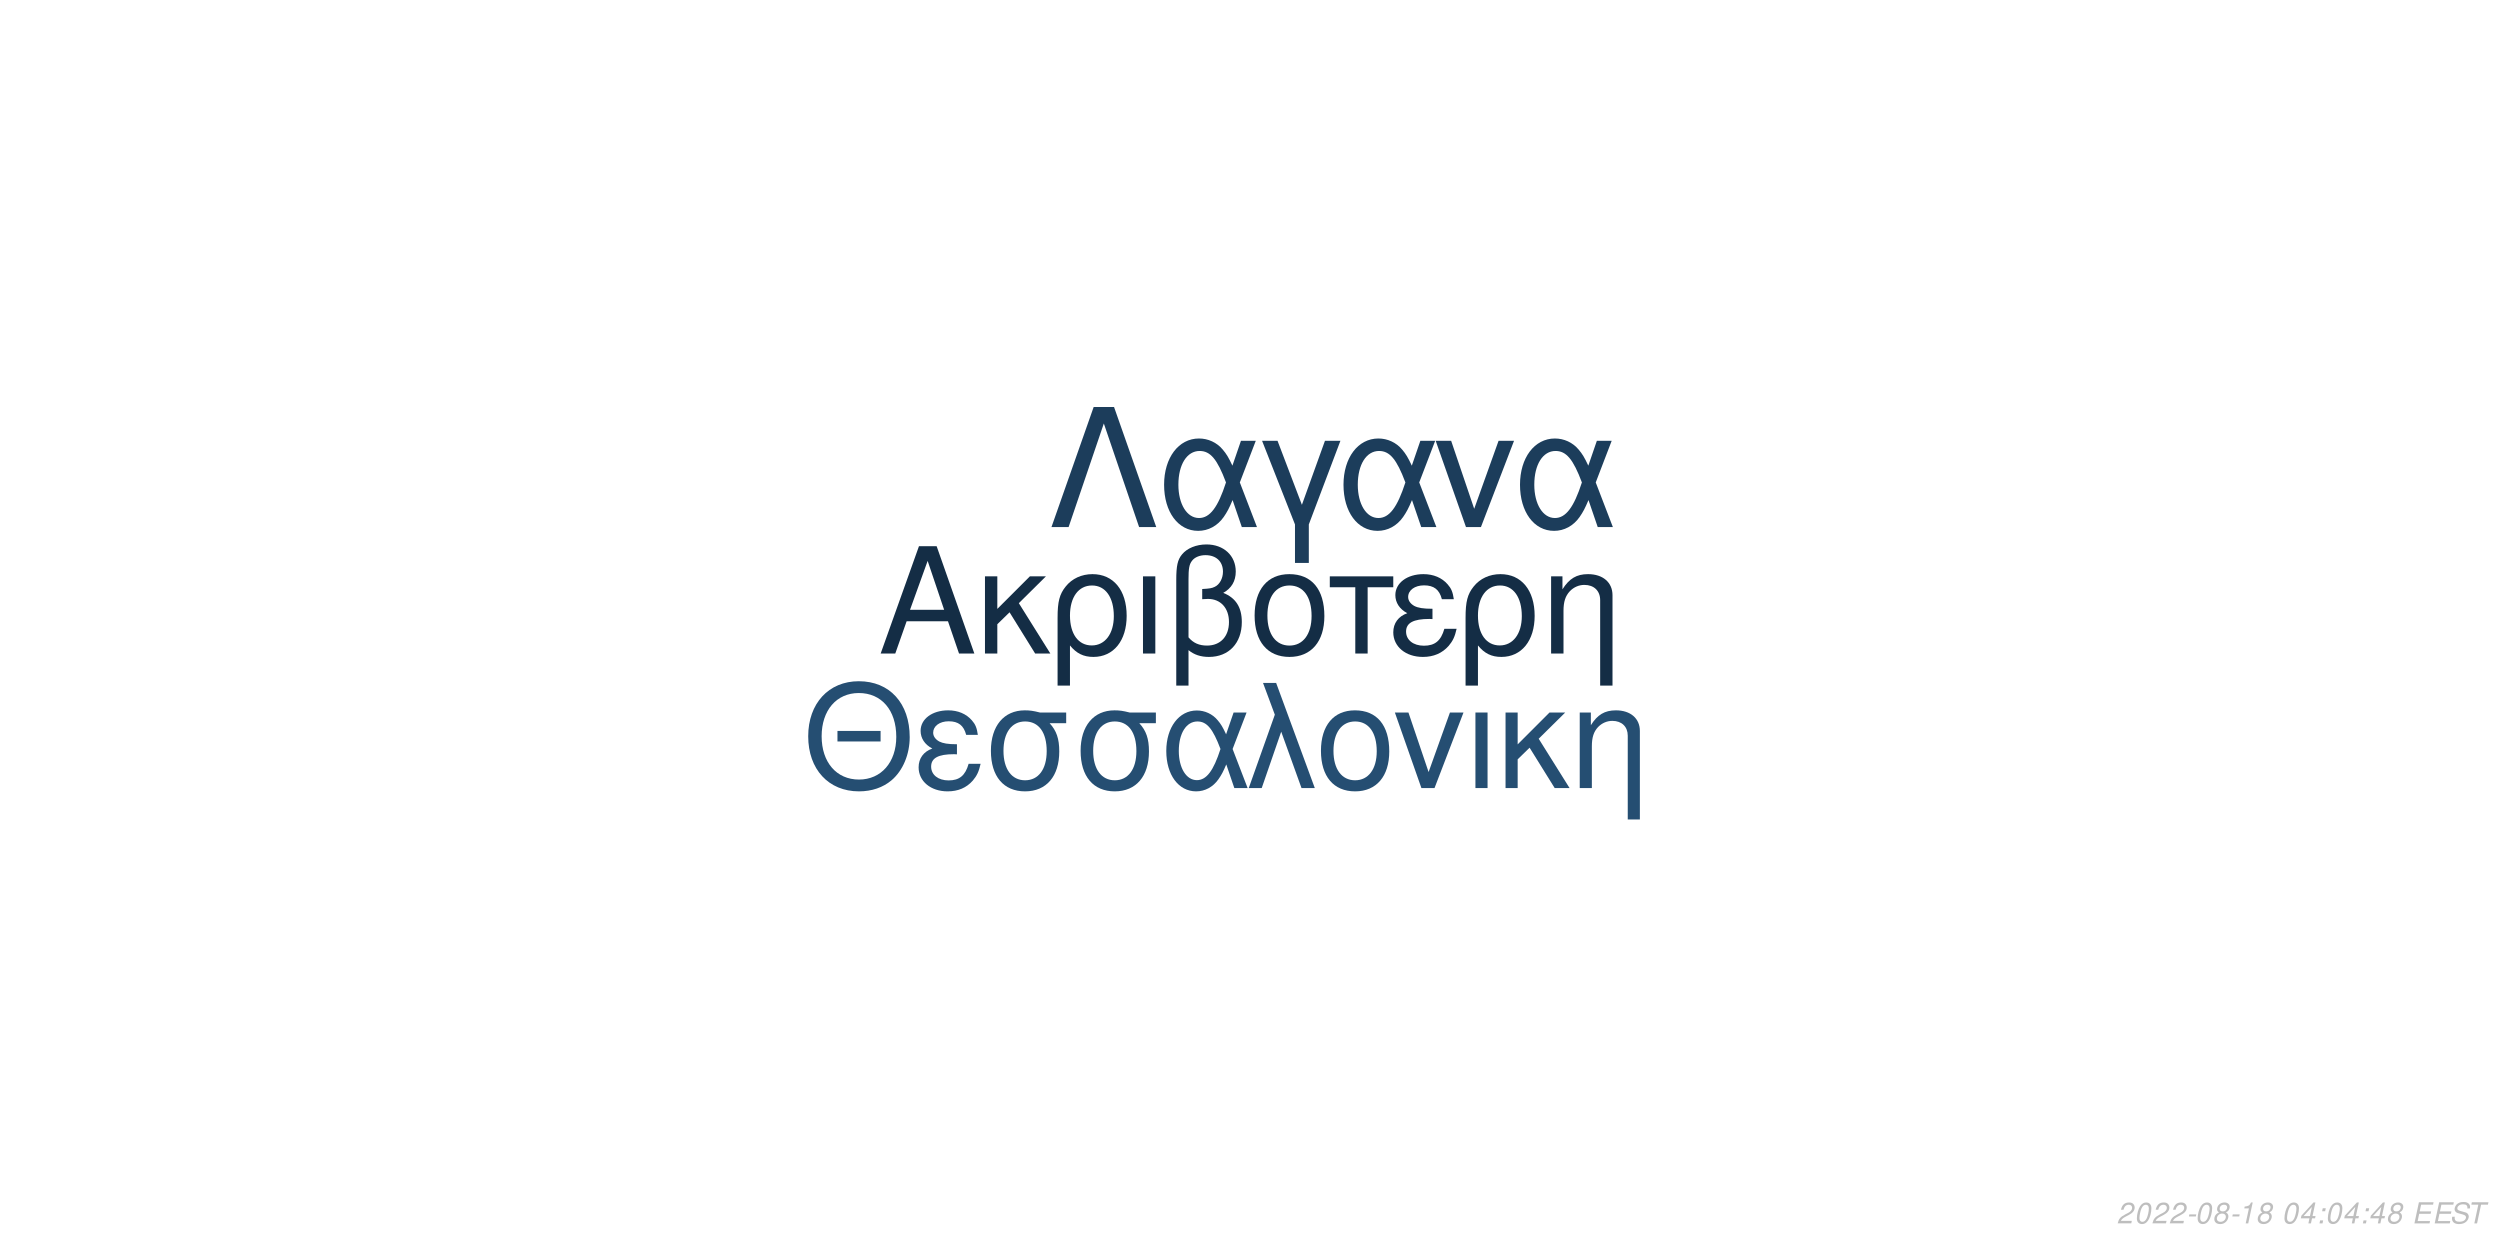
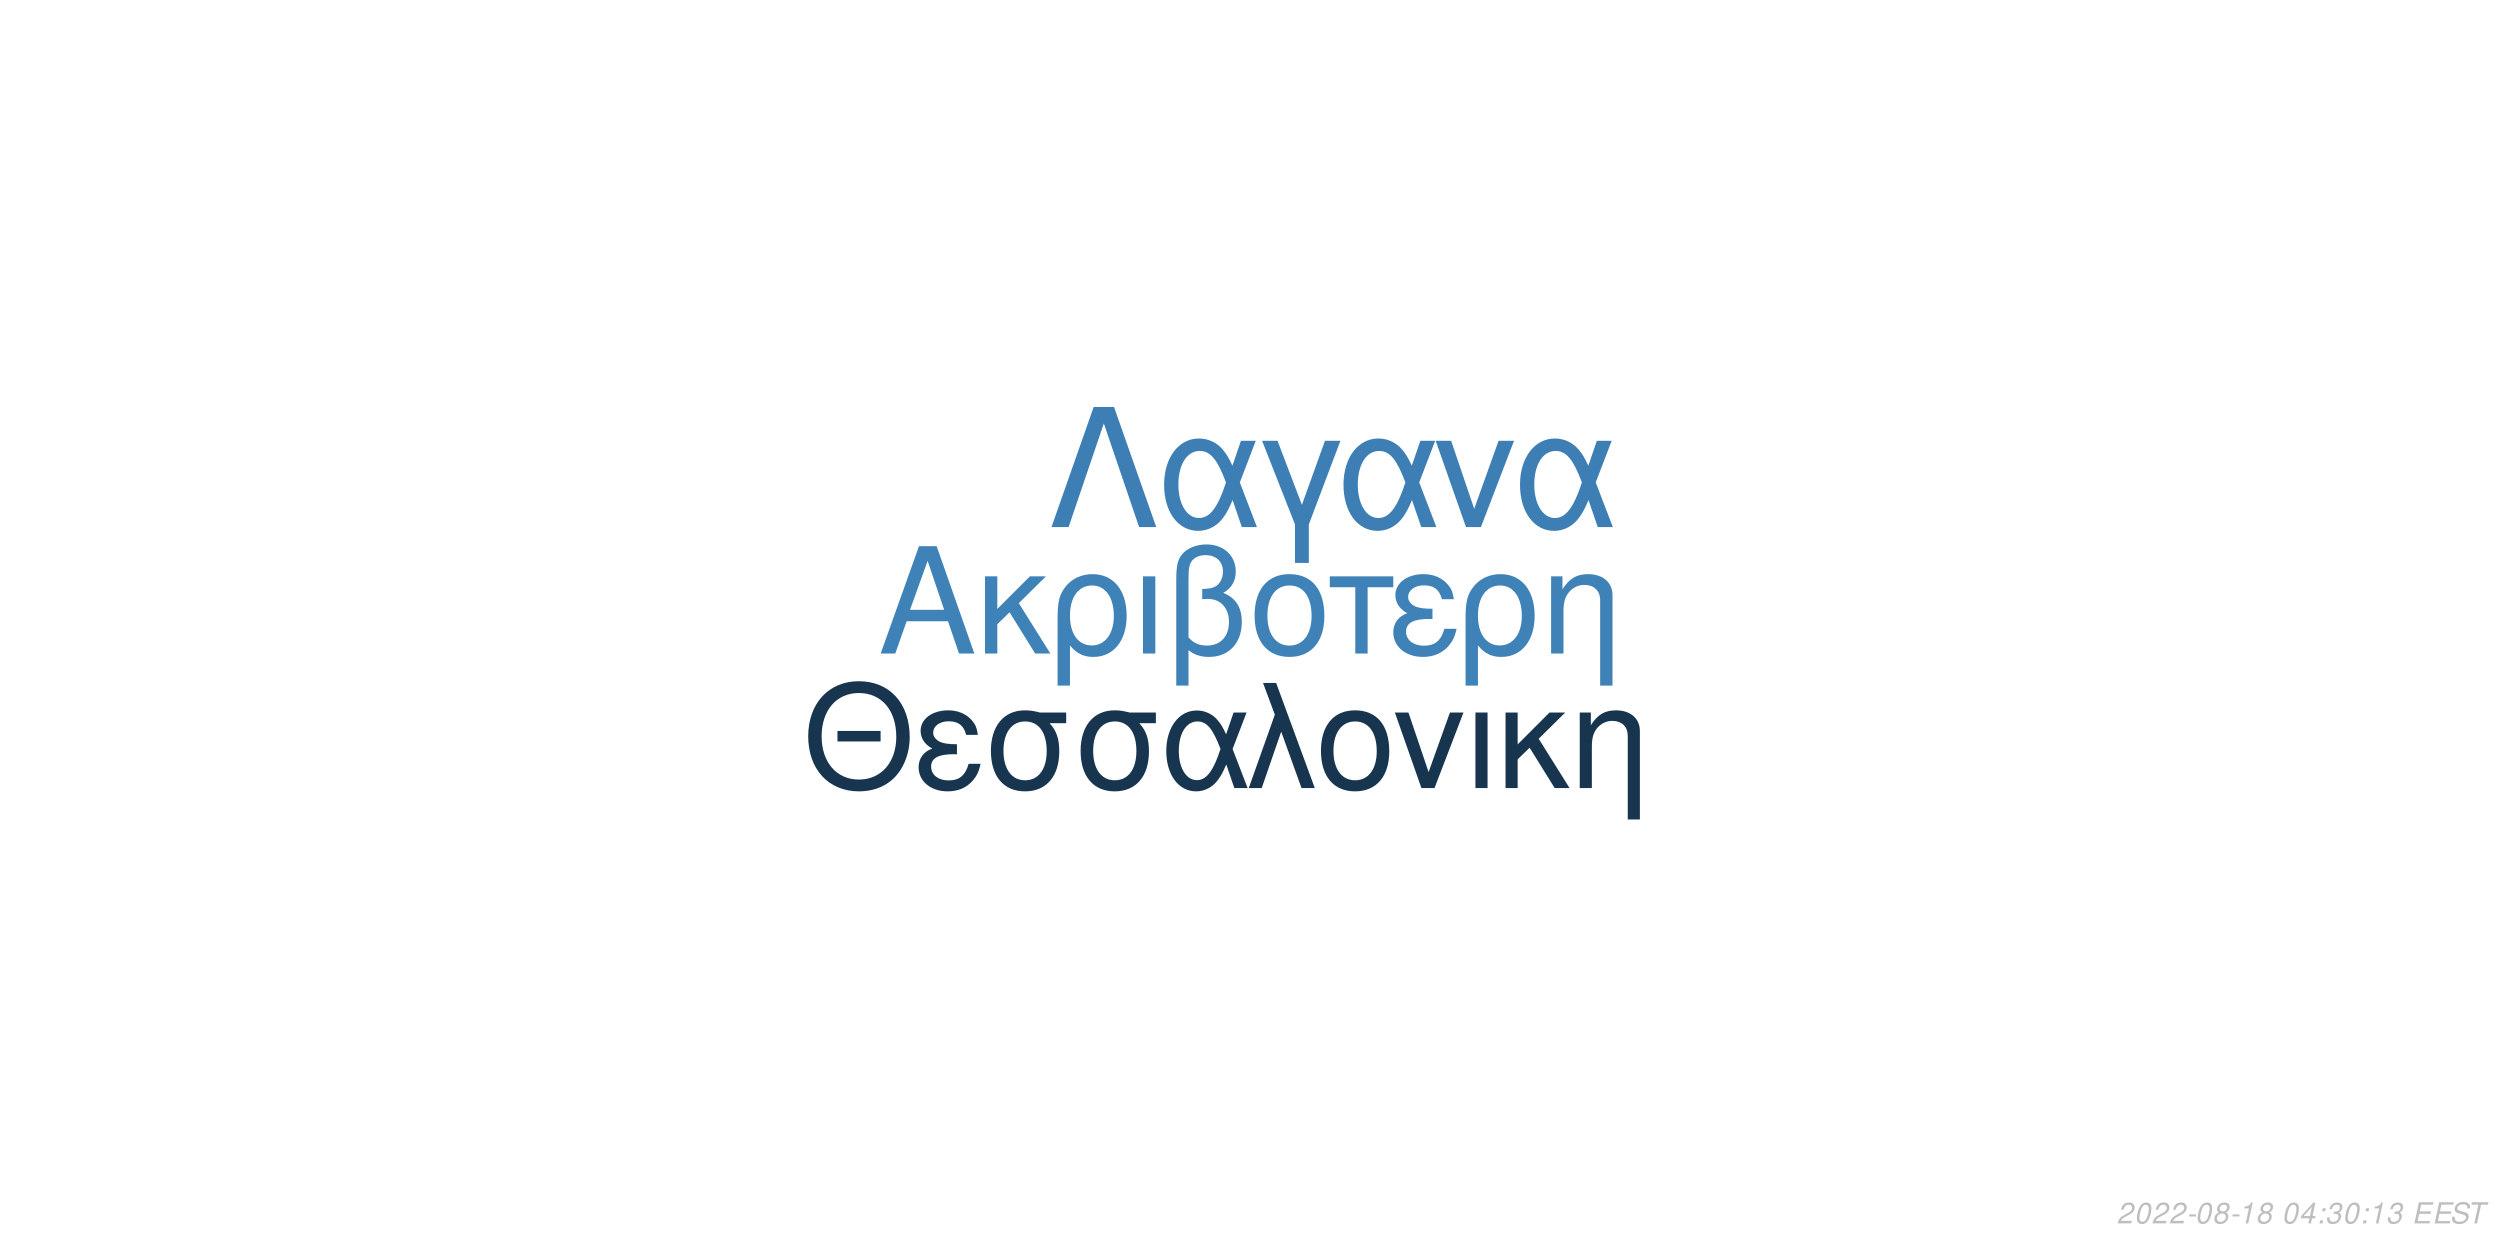
<svg xmlns="http://www.w3.org/2000/svg" xmlns:xlink="http://www.w3.org/1999/xlink" width="864pt" height="432pt" viewBox="0 0 864 432" version="1.1">
  <defs>
    <g>
      <symbol overflow="visible" id="glyph0-0">
        <path style="stroke:none;" d="" />
      </symbol>
      <symbol overflow="visible" id="glyph0-1">
        <path style="stroke:none;" d="M 24.125 -11.141 L 27.938 0 L 33.234 0 L 20.203 -37.094 L 14.094 -37.094 L 0.859 0 L 5.906 0 L 9.828 -11.141 Z M 22.797 -15.109 L 11 -15.109 L 17.094 -32.016 Z M 22.797 -15.109 " />
      </symbol>
      <symbol overflow="visible" id="glyph0-2">
        <path style="stroke:none;" d="M 7.172 -15.422 L 7.172 -26.672 L 2.906 -26.672 L 2.906 0 L 7.172 0 L 7.172 -10.125 L 11.406 -14.25 L 20.25 0 L 25.5 0 L 14.609 -17.406 L 23.969 -26.672 L 18.422 -26.672 Z M 7.172 -15.422 " />
      </symbol>
      <symbol overflow="visible" id="glyph0-3">
        <path style="stroke:none;" d="M 3 11.094 L 7.281 11.094 L 7.281 -2.797 C 9.516 -0.047 11.953 1.172 15.375 1.172 C 22.344 1.172 26.875 -4.422 26.875 -13.031 C 26.875 -21.891 22.297 -27.438 15.062 -27.438 C 11.297 -27.438 7.984 -25.906 5.797 -23.156 C 3.672 -20.516 3 -17.969 3 -12.359 Z M 14.906 -23.516 C 19.547 -23.516 22.438 -19.438 22.438 -12.922 C 22.438 -6.812 19.391 -2.797 14.812 -2.797 C 10.172 -2.797 7.281 -6.766 7.281 -13.125 C 7.281 -19.484 10.234 -23.516 14.906 -23.516 Z M 14.906 -23.516 " />
      </symbol>
      <symbol overflow="visible" id="glyph0-4">
        <path style="stroke:none;" d="M 3.516 0 L 7.781 0 L 7.781 -26.672 L 3.516 -26.672 Z M 3.516 0 " />
      </symbol>
      <symbol overflow="visible" id="glyph0-5">
        <path style="stroke:none;" d="M 4.016 11.094 L 8.25 11.094 L 8.25 -1.172 C 10.172 0.406 12.422 1.172 15.312 1.172 C 22.188 1.172 26.672 -3.609 26.672 -10.891 C 26.672 -15.984 24.578 -19.234 20.25 -20.969 C 23.109 -22.547 24.578 -25.031 24.578 -28.344 C 24.578 -33.844 20.406 -37.703 14.453 -37.703 C 10.938 -37.703 7.734 -36.391 6 -34.25 C 4.484 -32.422 4.016 -30.328 4.016 -25.391 Z M 8.25 -25.656 C 8.25 -29.359 8.5 -30.844 9.469 -32.062 C 10.375 -33.281 12.156 -34 14.094 -34 C 17.812 -34 20.156 -31.812 20.156 -28.297 C 20.156 -25.953 18.984 -23.812 17.297 -23.047 C 16.281 -22.547 15.469 -22.438 12.984 -22.297 L 12.984 -18.781 C 13.734 -18.828 14.344 -18.875 14.969 -18.875 C 19.344 -18.875 22.234 -15.719 22.234 -10.891 C 22.234 -5.906 19.281 -2.75 14.656 -2.75 C 11.953 -2.75 9.922 -3.609 8.25 -5.594 Z M 8.25 -25.656 " />
      </symbol>
      <symbol overflow="visible" id="glyph0-6">
        <path style="stroke:none;" d="M 14.094 -27.438 C 6.562 -27.438 2.094 -22.094 2.094 -13.125 C 2.094 -4.125 6.562 1.172 14.141 1.172 C 21.672 1.172 26.203 -4.172 26.203 -12.922 C 26.203 -22.188 21.828 -27.438 14.094 -27.438 Z M 14.141 -23.516 C 18.938 -23.516 21.781 -19.594 21.781 -12.984 C 21.781 -6.672 18.828 -2.75 14.141 -2.75 C 9.422 -2.75 6.516 -6.672 6.516 -13.125 C 6.516 -19.594 9.422 -23.516 14.141 -23.516 Z M 14.141 -23.516 " />
      </symbol>
      <symbol overflow="visible" id="glyph0-7">
        <path style="stroke:none;" d="M 7.891 0 L 12.156 0 L 12.156 -22.906 L 21.016 -22.906 L 21.016 -26.672 L -0.922 -26.672 L -0.922 -22.906 L 7.891 -22.906 Z M 7.891 0 " />
      </symbol>
      <symbol overflow="visible" id="glyph0-8">
        <path style="stroke:none;" d="M 14.562 -15.469 C 11.344 -15.469 9.562 -15.781 8.297 -16.438 C 6.922 -17.203 6.156 -18.328 6.156 -19.547 C 6.156 -21.891 8.453 -23.562 11.656 -23.562 C 15.062 -23.562 16.953 -22.094 17.812 -18.781 L 21.938 -18.781 C 21.578 -21.266 21.062 -22.5 19.797 -23.922 C 17.812 -26.203 14.906 -27.438 11.453 -27.438 C 5.797 -27.438 1.734 -24.375 1.734 -20.203 C 1.734 -17.609 3.156 -15.375 5.859 -13.938 C 2.797 -12.875 1.016 -10.484 1.016 -7.328 C 1.016 -2.391 5.297 1.172 11.25 1.172 C 14.969 1.172 17.906 -0.109 20.156 -2.641 C 21.578 -4.328 22.297 -5.797 22.906 -8.547 L 18.672 -8.547 C 17.5 -4.422 15.422 -2.703 11.609 -2.703 C 7.938 -2.703 5.438 -4.688 5.438 -7.578 C 5.438 -10.578 7.938 -11.953 13.484 -11.953 C 13.641 -11.953 14.094 -11.953 14.562 -11.906 Z M 14.562 -15.469 " />
      </symbol>
      <symbol overflow="visible" id="glyph0-9">
        <path style="stroke:none;" d="M 3.562 -26.672 L 3.562 0 L 7.844 0 L 7.844 -14.703 C 7.844 -17.906 8.5 -19.891 10.031 -21.531 C 11.406 -22.953 13.188 -23.719 15.062 -23.719 C 18.375 -23.719 20.516 -21.672 20.516 -18.469 L 20.516 11.094 L 24.781 11.094 L 24.781 -20.156 C 24.781 -24.578 21.469 -27.438 16.328 -27.438 C 12.359 -27.438 9.828 -25.906 7.484 -22.188 L 7.484 -26.672 Z M 3.562 -26.672 " />
      </symbol>
      <symbol overflow="visible" id="glyph1-0">
        <path style="stroke:none;" d="" />
      </symbol>
      <symbol overflow="visible" id="glyph1-1">
        <path style="stroke:none;" d="M 26.859 -19.734 L 11.953 -19.734 L 11.953 -16.094 L 26.859 -16.094 Z M 19.328 -36.922 C 8.922 -36.922 1.844 -29.25 1.844 -17.891 C 1.844 -6.484 8.875 1.141 19.391 1.141 C 23.812 1.141 27.703 -0.203 30.641 -2.688 C 34.578 -6.031 36.922 -11.656 36.922 -17.594 C 36.922 -29.297 30 -36.922 19.328 -36.922 Z M 19.328 -32.844 C 27.203 -32.844 32.281 -26.906 32.281 -17.688 C 32.281 -8.922 27.062 -2.938 19.391 -2.938 C 11.609 -2.938 6.484 -8.922 6.484 -17.891 C 6.484 -26.859 11.609 -32.844 19.328 -32.844 Z M 19.328 -32.844 " />
      </symbol>
      <symbol overflow="visible" id="glyph1-2">
        <path style="stroke:none;" d="M 14.25 -15.141 C 11.109 -15.141 9.375 -15.453 8.125 -16.094 C 6.781 -16.844 6.031 -17.938 6.031 -19.141 C 6.031 -21.422 8.266 -23.078 11.406 -23.078 C 14.75 -23.078 16.594 -21.625 17.438 -18.391 L 21.469 -18.391 C 21.125 -20.828 20.625 -22.031 19.391 -23.422 C 17.438 -25.656 14.594 -26.859 11.219 -26.859 C 5.688 -26.859 1.688 -23.875 1.688 -19.781 C 1.688 -17.234 3.094 -15.047 5.734 -13.656 C 2.734 -12.609 1 -10.266 1 -7.172 C 1 -2.344 5.188 1.141 11.016 1.141 C 14.656 1.141 17.547 -0.094 19.734 -2.594 C 21.125 -4.234 21.828 -5.688 22.422 -8.375 L 18.281 -8.375 C 17.141 -4.328 15.094 -2.641 11.359 -2.641 C 7.766 -2.641 5.328 -4.578 5.328 -7.422 C 5.328 -10.359 7.766 -11.703 13.203 -11.703 C 13.359 -11.703 13.797 -11.703 14.25 -11.656 Z M 14.25 -15.141 " />
      </symbol>
      <symbol overflow="visible" id="glyph1-3">
        <path style="stroke:none;" d="M 29 -26.109 L 19.938 -26.109 C 17.594 -26.703 16.438 -26.859 14.703 -26.859 C 7.469 -26.859 2.984 -21.469 2.984 -12.859 C 2.984 -4.031 7.375 1.141 14.797 1.141 C 22.172 1.141 26.609 -4.078 26.609 -12.656 C 26.609 -17.047 25.656 -19.828 23.266 -22.422 L 29 -22.422 Z M 14.797 -23.016 C 19.531 -23.016 22.266 -19.234 22.266 -12.75 C 22.266 -6.531 19.438 -2.688 14.797 -2.688 C 10.172 -2.688 7.328 -6.531 7.328 -12.859 C 7.328 -19.188 10.172 -23.016 14.797 -23.016 Z M 14.797 -23.016 " />
      </symbol>
      <symbol overflow="visible" id="glyph1-4">
        <path style="stroke:none;" d="M 29.344 -26.109 L 24.859 -26.109 L 22.266 -18.578 C 21.125 -21.031 20.484 -22.125 19.328 -23.469 C 17.547 -25.609 14.906 -26.812 12.156 -26.812 C 5.984 -26.812 1.594 -20.984 1.594 -12.812 C 1.594 -4.578 5.828 1.141 11.906 1.141 C 14.953 1.141 17.734 -0.344 19.625 -3.047 C 20.672 -4.531 21.281 -5.688 22.328 -8.172 L 25.109 0 L 29.703 0 L 24.516 -13.5 Z M 20.328 -13.5 C 17.891 -5.922 15.453 -2.734 12.156 -2.734 C 8.516 -2.734 5.922 -6.922 5.922 -12.812 C 5.922 -18.938 8.516 -23.016 12.359 -23.016 C 15.594 -23.016 17.688 -20.531 20.328 -13.5 Z M 20.328 -13.5 " />
      </symbol>
      <symbol overflow="visible" id="glyph1-5">
        <path style="stroke:none;" d="M 1.094 0 L 5.578 0 L 12.312 -19.484 L 19.328 0 L 23.922 0 L 10.562 -36.328 L 6.031 -36.328 L 10.109 -25.359 Z M 1.094 0 " />
      </symbol>
      <symbol overflow="visible" id="glyph1-6">
        <path style="stroke:none;" d="M 13.797 -26.859 C 6.422 -26.859 2.047 -21.625 2.047 -12.859 C 2.047 -4.031 6.422 1.141 13.859 1.141 C 21.234 1.141 25.656 -4.078 25.656 -12.656 C 25.656 -21.719 21.375 -26.859 13.797 -26.859 Z M 13.859 -23.016 C 18.531 -23.016 21.328 -19.188 21.328 -12.703 C 21.328 -6.531 18.438 -2.688 13.859 -2.688 C 9.219 -2.688 6.375 -6.531 6.375 -12.859 C 6.375 -19.188 9.219 -23.016 13.859 -23.016 Z M 13.859 -23.016 " />
      </symbol>
      <symbol overflow="visible" id="glyph1-7">
        <path style="stroke:none;" d="M 14.297 0 L 24.312 -26.109 L 19.625 -26.109 L 12.25 -5.531 L 5.281 -26.109 L 0.594 -26.109 L 9.766 0 Z M 14.297 0 " />
      </symbol>
      <symbol overflow="visible" id="glyph1-8">
        <path style="stroke:none;" d="M 3.438 0 L 7.625 0 L 7.625 -26.109 L 3.438 -26.109 Z M 3.438 0 " />
      </symbol>
      <symbol overflow="visible" id="glyph1-9">
        <path style="stroke:none;" d="M 7.031 -15.094 L 7.031 -26.109 L 2.844 -26.109 L 2.844 0 L 7.031 0 L 7.031 -9.922 L 11.156 -13.953 L 19.828 0 L 24.969 0 L 14.297 -17.047 L 23.469 -26.109 L 18.031 -26.109 Z M 7.031 -15.094 " />
      </symbol>
      <symbol overflow="visible" id="glyph1-10">
        <path style="stroke:none;" d="M 3.484 -26.109 L 3.484 0 L 7.672 0 L 7.672 -14.406 C 7.672 -17.547 8.328 -19.484 9.812 -21.078 C 11.156 -22.469 12.906 -23.219 14.75 -23.219 C 17.984 -23.219 20.078 -21.234 20.078 -18.094 L 20.078 10.859 L 24.266 10.859 L 24.266 -19.734 C 24.266 -24.062 21.031 -26.859 16 -26.859 C 12.109 -26.859 9.609 -25.359 7.328 -21.719 L 7.328 -26.109 Z M 3.484 -26.109 " />
      </symbol>
      <symbol overflow="visible" id="glyph2-0">
        <path style="stroke:none;" d="" />
      </symbol>
      <symbol overflow="visible" id="glyph2-1">
        <path style="stroke:none;" d="M 22.531 -41.484 L 15.484 -41.484 L 0.906 0 L 6.828 0 L 19 -35.797 L 31.188 0 L 37.109 0 Z M 22.531 -41.484 " />
      </symbol>
      <symbol overflow="visible" id="glyph2-2">
        <path style="stroke:none;" d="M 33.516 -29.812 L 28.391 -29.812 L 25.438 -21.219 C 24.125 -24.016 23.391 -25.266 22.078 -26.797 C 20.031 -29.25 17.016 -30.609 13.891 -30.609 C 6.828 -30.609 1.828 -23.953 1.828 -14.625 C 1.828 -5.234 6.656 1.312 13.594 1.312 C 17.078 1.312 20.266 -0.391 22.422 -3.469 C 23.609 -5.172 24.297 -6.484 25.5 -9.328 L 28.688 0 L 33.922 0 L 28 -15.422 Z M 23.219 -15.422 C 20.422 -6.766 17.641 -3.125 13.891 -3.125 C 9.734 -3.125 6.766 -7.906 6.766 -14.625 C 6.766 -21.625 9.734 -26.297 14.109 -26.297 C 17.812 -26.297 20.203 -23.453 23.219 -15.422 Z M 23.219 -15.422 " />
      </symbol>
      <symbol overflow="visible" id="glyph2-3">
        <path style="stroke:none;" d="M 12.062 12.406 L 16.844 12.406 L 16.844 -0.906 L 27.766 -29.812 L 22.422 -29.812 L 14.453 -7.688 L 6.031 -29.812 L 0.688 -29.812 L 12.062 -0.906 Z M 12.062 12.406 " />
      </symbol>
      <symbol overflow="visible" id="glyph2-4">
        <path style="stroke:none;" d="M 16.328 0 L 27.766 -29.812 L 22.422 -29.812 L 14 -6.312 L 6.031 -29.812 L 0.688 -29.812 L 11.156 0 Z M 16.328 0 " />
      </symbol>
      <symbol overflow="visible" id="glyph3-0">
        <path style="stroke:none;" d="" />
      </symbol>
      <symbol overflow="visible" id="glyph3-1">
        <path style="stroke:none;" d="M 5.234 -0.875 L 1.469 -0.875 C 1.641 -1.375 2.203 -1.891 3.109 -2.344 L 4.234 -2.938 C 5.562 -3.625 6.219 -4.469 6.219 -5.484 C 6.219 -5.938 6.062 -6.359 5.797 -6.656 C 5.469 -7.047 4.984 -7.234 4.312 -7.234 C 2.766 -7.234 1.891 -6.453 1.484 -4.734 L 2.375 -4.734 C 2.484 -5.188 2.609 -5.484 2.797 -5.75 C 3.094 -6.203 3.609 -6.453 4.188 -6.453 C 4.891 -6.453 5.344 -6.031 5.344 -5.375 C 5.344 -4.703 4.859 -4.094 4.016 -3.656 L 2.984 -3.125 C 1.234 -2.188 0.797 -1.656 0.344 -0.016 L 5.047 -0.016 Z M 5.234 -0.875 " />
      </symbol>
      <symbol overflow="visible" id="glyph3-2">
        <path style="stroke:none;" d="M 4.203 -7.234 C 3.375 -7.234 2.688 -6.812 2.125 -5.984 C 1.484 -5.047 0.984 -3.188 0.984 -1.734 C 0.984 -1.109 1.172 -0.562 1.484 -0.266 C 1.797 0.047 2.281 0.234 2.766 0.234 C 3.625 0.234 4.281 -0.156 4.859 -1.016 C 5.516 -1.953 6 -3.797 6 -5.266 C 6 -6.5 5.328 -7.234 4.203 -7.234 Z M 4.094 -6.453 C 4.734 -6.453 5.125 -5.984 5.125 -5.156 C 5.125 -4.203 4.781 -2.625 4.406 -1.812 C 3.984 -0.938 3.516 -0.547 2.875 -0.547 C 2.25 -0.547 1.875 -1.031 1.875 -1.828 C 1.875 -2.797 2.203 -4.344 2.594 -5.203 C 2.984 -6.047 3.453 -6.453 4.094 -6.453 Z M 4.094 -6.453 " />
      </symbol>
      <symbol overflow="visible" id="glyph3-3">
        <path style="stroke:none;" d="M 3.516 -3.125 L 1.125 -3.125 L 0.969 -2.406 L 3.359 -2.406 Z M 3.516 -3.125 " />
      </symbol>
      <symbol overflow="visible" id="glyph3-4">
        <path style="stroke:none;" d="M 4.766 -3.797 C 5.078 -3.969 5.234 -4.078 5.438 -4.234 C 5.812 -4.594 6.062 -5.172 6.062 -5.734 C 6.062 -6.625 5.344 -7.234 4.266 -7.234 C 2.812 -7.234 1.703 -6.219 1.703 -4.875 C 1.703 -4.406 1.875 -4.125 2.359 -3.812 C 1.297 -3.312 0.75 -2.516 0.75 -1.469 C 0.75 -0.438 1.547 0.234 2.812 0.234 C 3.656 0.234 4.359 -0.094 4.938 -0.734 C 5.359 -1.234 5.609 -1.859 5.609 -2.438 C 5.609 -3.047 5.312 -3.516 4.766 -3.797 Z M 4.109 -6.453 C 4.797 -6.453 5.188 -6.125 5.188 -5.578 C 5.188 -5.266 5.062 -4.922 4.859 -4.672 C 4.562 -4.312 4.188 -4.156 3.656 -4.156 C 2.984 -4.156 2.594 -4.453 2.594 -4.984 C 2.594 -5.859 3.203 -6.453 4.109 -6.453 Z M 3.453 -3.406 C 4.234 -3.406 4.734 -2.984 4.734 -2.312 C 4.734 -1.312 3.922 -0.547 2.875 -0.547 C 2.125 -0.547 1.625 -0.969 1.625 -1.625 C 1.625 -2.609 2.438 -3.406 3.453 -3.406 Z M 3.453 -3.406 " />
      </symbol>
      <symbol overflow="visible" id="glyph3-5">
        <path style="stroke:none;" d="M 3.703 -5.188 L 2.594 0 L 3.469 0 L 5.016 -7.234 L 4.438 -7.234 C 3.906 -6.156 3.688 -6.016 2.234 -5.812 L 2.109 -5.188 Z M 3.703 -5.188 " />
      </symbol>
      <symbol overflow="visible" id="glyph3-6">
        <path style="stroke:none;" d="" />
      </symbol>
      <symbol overflow="visible" id="glyph3-7">
        <path style="stroke:none;" d="M 3.625 -1.75 L 3.266 0 L 4.141 0 L 4.516 -1.75 L 5.562 -1.75 L 5.734 -2.531 L 4.688 -2.531 L 5.688 -7.234 L 5.016 -7.234 L 0.844 -2.672 L 0.641 -1.75 Z M 3.797 -2.531 L 1.594 -2.531 L 4.469 -5.703 Z M 3.797 -2.531 " />
      </symbol>
      <symbol overflow="visible" id="glyph3-8">
        <path style="stroke:none;" d="M 2.359 -1.031 L 1.312 -1.031 L 1.094 0 L 2.141 0 Z M 3.266 -5.234 L 2.219 -5.234 L 2 -4.203 L 3.047 -4.203 Z M 3.266 -5.234 " />
      </symbol>
      <symbol overflow="visible" id="glyph3-9">
+         <path style="stroke:none;" d="M 2.922 -3.312 C 3.125 -3.344 3.234 -3.344 3.375 -3.344 C 4.203 -3.344 4.688 -3 4.688 -2.406 C 4.688 -1.312 3.906 -0.547 2.781 -0.547 C 2.047 -0.547 1.594 -0.938 1.594 -1.562 C 1.594 -1.719 1.609 -1.844 1.656 -2.094 L 0.766 -2.094 C 0.734 -1.797 0.719 -1.641 0.719 -1.469 C 0.719 -0.375 1.406 0.234 2.641 0.234 C 3.547 0.234 4.297 -0.078 4.812 -0.656 C 5.266 -1.156 5.562 -1.875 5.562 -2.547 C 5.562 -3.125 5.344 -3.453 4.797 -3.734 C 5.641 -4.234 6.016 -4.844 6.016 -5.734 C 6.016 -6.656 5.312 -7.234 4.203 -7.234 C 3.375 -7.234 2.672 -6.938 2.188 -6.375 C 1.891 -6.031 1.703 -5.641 1.516 -4.906 L 2.391 -4.906 C 2.5 -5.359 2.594 -5.594 2.734 -5.812 C 3.047 -6.234 3.516 -6.453 4.078 -6.453 C 4.734 -6.453 5.141 -6.125 5.141 -5.578 C 5.141 -5.188 5.016 -4.797 4.797 -4.547 C 4.516 -4.234 4 -4.062 3.266 -4.062 L 3.078 -4.062 Z M 2.922 -3.312 " />
+       </symbol>
+       <symbol overflow="visible" id="glyph3-10">
        <path style="stroke:none;" d="M 2.547 -3.312 L 6.5 -3.312 L 6.688 -4.141 L 2.719 -4.141 L 3.219 -6.469 L 7.344 -6.469 L 7.516 -7.297 L 2.453 -7.297 L 0.906 0 L 6.125 0 L 6.297 -0.812 L 2.016 -0.812 Z M 2.547 -3.312 " />
      </symbol>
-       <symbol overflow="visible" id="glyph3-10">
+       <symbol overflow="visible" id="glyph3-11">
        <path style="stroke:none;" d="M 7.062 -5.156 C 7.125 -5.438 7.141 -5.562 7.141 -5.703 C 7.141 -6.156 6.938 -6.594 6.594 -6.891 C 6.188 -7.25 5.656 -7.406 4.875 -7.406 C 3.844 -7.406 3.047 -7.125 2.5 -6.562 C 2.094 -6.141 1.781 -5.438 1.781 -4.922 C 1.781 -4.297 2.219 -3.766 2.891 -3.562 L 4.594 -3.094 C 5.406 -2.859 5.734 -2.578 5.734 -2.094 C 5.734 -1.781 5.547 -1.406 5.266 -1.141 C 4.844 -0.766 4.266 -0.578 3.453 -0.578 C 2.328 -0.578 1.812 -0.984 1.812 -1.906 C 1.812 -2.047 1.812 -2.125 1.844 -2.312 L 0.984 -2.312 C 0.906 -2.062 0.891 -1.906 0.891 -1.688 C 0.891 -0.484 1.797 0.234 3.297 0.234 C 4.359 0.234 5.234 -0.062 5.812 -0.609 C 6.344 -1.078 6.688 -1.797 6.688 -2.375 C 6.688 -2.641 6.609 -2.906 6.453 -3.156 C 6.234 -3.5 5.938 -3.703 5.469 -3.828 L 3.75 -4.312 C 2.984 -4.547 2.734 -4.734 2.734 -5.188 C 2.734 -5.547 2.875 -5.844 3.188 -6.109 C 3.547 -6.438 4.031 -6.594 4.703 -6.594 C 5.266 -6.594 5.688 -6.484 5.906 -6.297 C 6.094 -6.125 6.219 -5.797 6.219 -5.516 C 6.219 -5.422 6.203 -5.344 6.188 -5.156 Z M 7.062 -5.156 " />
      </symbol>
-       <symbol overflow="visible" id="glyph3-11">
+       <symbol overflow="visible" id="glyph3-12">
        <path style="stroke:none;" d="M 4.938 -6.469 L 7.312 -6.469 L 7.484 -7.297 L 1.75 -7.297 L 1.578 -6.469 L 3.984 -6.469 L 2.609 0 L 3.547 0 Z M 4.938 -6.469 " />
      </symbol>
    </g>
  </defs>
  <g id="surface1">
    <rect x="0" y="0" width="864" height="432" style="fill:rgb(100%,100%,100%);fill-opacity:1;stroke:none;" />
-     <g style="fill:rgb(7.843%,17.647%,27.059%);fill-opacity:1;">
+     <g style="fill:rgb(24.706%,50.98%,72.157%);fill-opacity:1;">
      <use xlink:href="#glyph0-1" x="303.5" y="225.861" />
      <use xlink:href="#glyph0-2" x="337.5" y="225.861" />
      <use xlink:href="#glyph0-3" x="362.5" y="225.861" />
      <use xlink:href="#glyph0-4" x="391.5" y="225.861" />
      <use xlink:href="#glyph0-5" x="402.5" y="225.861" />
      <use xlink:href="#glyph0-6" x="431.5" y="225.861" />
      <use xlink:href="#glyph0-7" x="460.5" y="225.861" />
      <use xlink:href="#glyph0-8" x="480.5" y="225.861" />
      <use xlink:href="#glyph0-3" x="503.5" y="225.861" />
      <use xlink:href="#glyph0-9" x="532.5" y="225.861" />
    </g>
-     <g style="fill:rgb(14.51%,30.588%,44.706%);fill-opacity:1;">
+     <g style="fill:rgb(9.412%,20.784%,31.373%);fill-opacity:1;">
      <use xlink:href="#glyph1-1" x="277.473" y="272.354" />
      <use xlink:href="#glyph1-2" x="316.473" y="272.354" />
      <use xlink:href="#glyph1-3" x="339.473" y="272.354" />
      <use xlink:href="#glyph1-3" x="370.473" y="272.354" />
      <use xlink:href="#glyph1-4" x="401.473" y="272.354" />
      <use xlink:href="#glyph1-5" x="430.473" y="272.354" />
      <use xlink:href="#glyph1-6" x="454.473" y="272.354" />
      <use xlink:href="#glyph1-7" x="481.473" y="272.354" />
      <use xlink:href="#glyph1-8" x="506.473" y="272.354" />
      <use xlink:href="#glyph1-9" x="517.473" y="272.354" />
      <use xlink:href="#glyph1-10" x="542.473" y="272.354" />
    </g>
-     <g style="fill:rgb(10.98%,23.922%,35.686%);fill-opacity:1;">
+     <g style="fill:rgb(23.922%,49.804%,70.588%);fill-opacity:1;">
      <use xlink:href="#glyph2-1" x="362.484" y="182.152" />
      <use xlink:href="#glyph2-2" x="400.484" y="182.152" />
      <use xlink:href="#glyph2-3" x="435.484" y="182.152" />
      <use xlink:href="#glyph2-2" x="462.484" y="182.152" />
      <use xlink:href="#glyph2-4" x="495.484" y="182.152" />
      <use xlink:href="#glyph2-2" x="523.484" y="182.152" />
    </g>
    <g style="fill:rgb(74.51%,74.51%,74.51%);fill-opacity:1;">
      <use xlink:href="#glyph3-1" x="731.52" y="422.81" />
      <use xlink:href="#glyph3-2" x="737.52" y="422.81" />
      <use xlink:href="#glyph3-1" x="743.52" y="422.81" />
      <use xlink:href="#glyph3-1" x="749.52" y="422.81" />
      <use xlink:href="#glyph3-3" x="755.52" y="422.81" />
      <use xlink:href="#glyph3-2" x="758.52" y="422.81" />
      <use xlink:href="#glyph3-4" x="764.52" y="422.81" />
      <use xlink:href="#glyph3-3" x="770.52" y="422.81" />
      <use xlink:href="#glyph3-5" x="773.52" y="422.81" />
      <use xlink:href="#glyph3-4" x="779.52" y="422.81" />
      <use xlink:href="#glyph3-6" x="785.52" y="422.81" />
      <use xlink:href="#glyph3-2" x="788.52" y="422.81" />
      <use xlink:href="#glyph3-7" x="794.52" y="422.81" />
      <use xlink:href="#glyph3-8" x="800.52" y="422.81" />
-       <use xlink:href="#glyph3-2" x="803.52" y="422.81" />
-       <use xlink:href="#glyph3-7" x="809.52" y="422.81" />
+       <use xlink:href="#glyph3-9" x="803.52" y="422.81" />
+       <use xlink:href="#glyph3-2" x="809.52" y="422.81" />
      <use xlink:href="#glyph3-8" x="815.52" y="422.81" />
-       <use xlink:href="#glyph3-7" x="818.52" y="422.81" />
-       <use xlink:href="#glyph3-4" x="824.52" y="422.81" />
+       <use xlink:href="#glyph3-5" x="818.52" y="422.81" />
+       <use xlink:href="#glyph3-9" x="824.52" y="422.81" />
      <use xlink:href="#glyph3-6" x="830.52" y="422.81" />
-       <use xlink:href="#glyph3-9" x="833.52" y="422.81" />
-       <use xlink:href="#glyph3-9" x="840.52" y="422.81" />
-       <use xlink:href="#glyph3-10" x="846.52" y="422.81" />
-       <use xlink:href="#glyph3-11" x="852.52" y="422.81" />
+       <use xlink:href="#glyph3-10" x="833.52" y="422.81" />
+       <use xlink:href="#glyph3-10" x="840.52" y="422.81" />
+       <use xlink:href="#glyph3-11" x="846.52" y="422.81" />
+       <use xlink:href="#glyph3-12" x="852.52" y="422.81" />
    </g>
  </g>
</svg>
